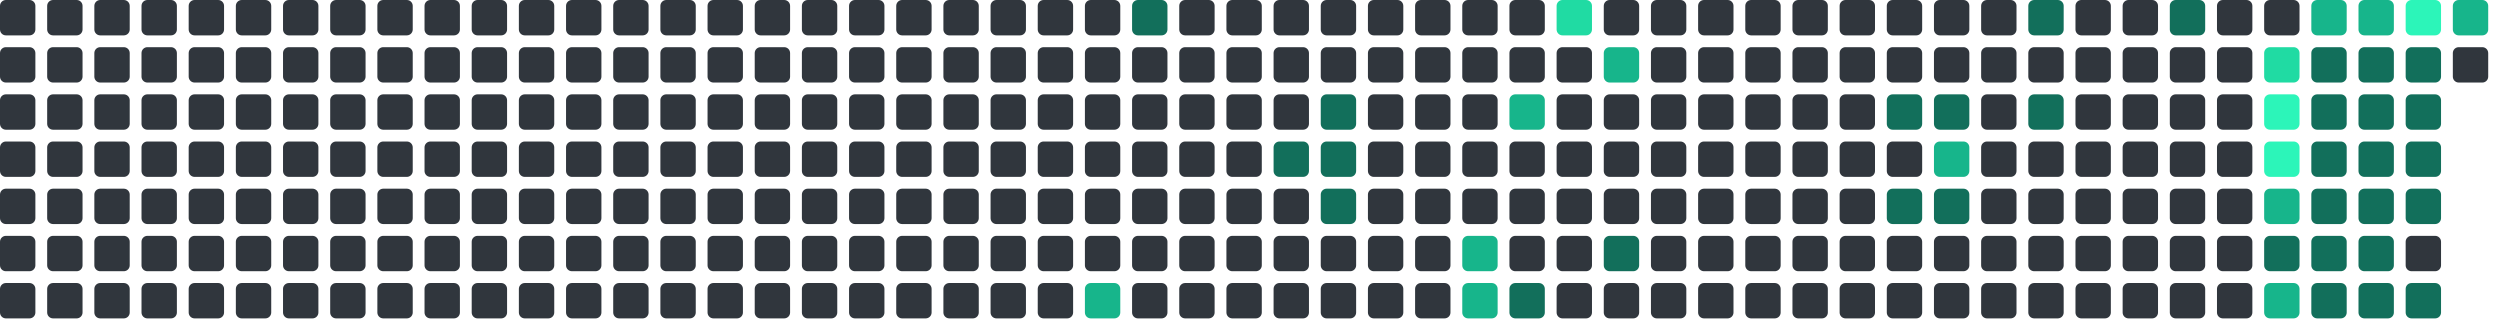
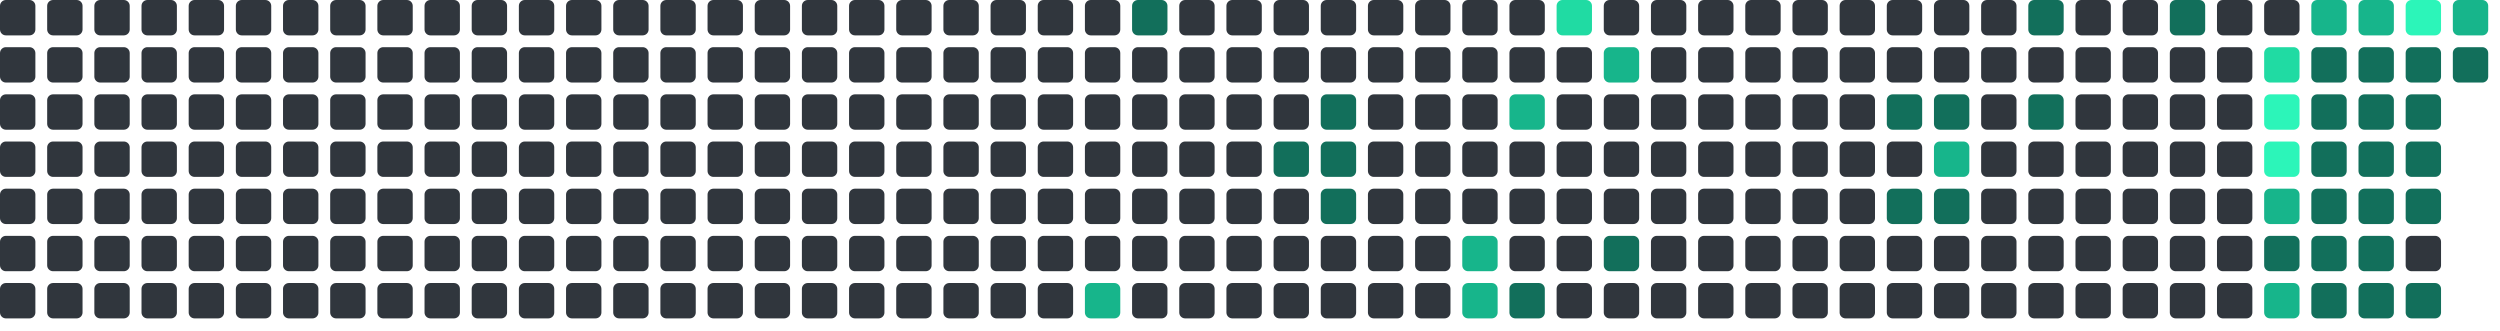
<svg xmlns="http://www.w3.org/2000/svg" viewBox="0 0 848 112" width="848" height="112">
  <rect x="0" y="0" width="12" height="12" rx="2" fill="#30363d" />
  <rect x="0" y="16" width="12" height="12" rx="2" fill="#30363d" />
  <rect x="0" y="32" width="12" height="12" rx="2" fill="#30363d" />
  <rect x="0" y="48" width="12" height="12" rx="2" fill="#30363d" />
  <rect x="0" y="64" width="12" height="12" rx="2" fill="#30363d" />
  <rect x="0" y="80" width="12" height="12" rx="2" fill="#30363d" />
  <rect x="0" y="96" width="12" height="12" rx="2" fill="#30363d" />
  <rect x="16" y="0" width="12" height="12" rx="2" fill="#30363d" />
  <rect x="16" y="16" width="12" height="12" rx="2" fill="#30363d" />
  <rect x="16" y="32" width="12" height="12" rx="2" fill="#30363d" />
  <rect x="16" y="48" width="12" height="12" rx="2" fill="#30363d" />
  <rect x="16" y="64" width="12" height="12" rx="2" fill="#30363d" />
  <rect x="16" y="80" width="12" height="12" rx="2" fill="#30363d" />
  <rect x="16" y="96" width="12" height="12" rx="2" fill="#30363d" />
  <rect x="32" y="0" width="12" height="12" rx="2" fill="#30363d" />
  <rect x="32" y="16" width="12" height="12" rx="2" fill="#30363d" />
  <rect x="32" y="32" width="12" height="12" rx="2" fill="#30363d" />
  <rect x="32" y="48" width="12" height="12" rx="2" fill="#30363d" />
  <rect x="32" y="64" width="12" height="12" rx="2" fill="#30363d" />
  <rect x="32" y="80" width="12" height="12" rx="2" fill="#30363d" />
  <rect x="32" y="96" width="12" height="12" rx="2" fill="#30363d" />
  <rect x="48" y="0" width="12" height="12" rx="2" fill="#30363d" />
  <rect x="48" y="16" width="12" height="12" rx="2" fill="#30363d" />
  <rect x="48" y="32" width="12" height="12" rx="2" fill="#30363d" />
  <rect x="48" y="48" width="12" height="12" rx="2" fill="#30363d" />
  <rect x="48" y="64" width="12" height="12" rx="2" fill="#30363d" />
  <rect x="48" y="80" width="12" height="12" rx="2" fill="#30363d" />
  <rect x="48" y="96" width="12" height="12" rx="2" fill="#30363d" />
  <rect x="64" y="0" width="12" height="12" rx="2" fill="#30363d" />
  <rect x="64" y="16" width="12" height="12" rx="2" fill="#30363d" />
  <rect x="64" y="32" width="12" height="12" rx="2" fill="#30363d" />
  <rect x="64" y="48" width="12" height="12" rx="2" fill="#30363d" />
  <rect x="64" y="64" width="12" height="12" rx="2" fill="#30363d" />
  <rect x="64" y="80" width="12" height="12" rx="2" fill="#30363d" />
  <rect x="64" y="96" width="12" height="12" rx="2" fill="#30363d" />
  <rect x="80" y="0" width="12" height="12" rx="2" fill="#30363d" />
  <rect x="80" y="16" width="12" height="12" rx="2" fill="#30363d" />
  <rect x="80" y="32" width="12" height="12" rx="2" fill="#30363d" />
  <rect x="80" y="48" width="12" height="12" rx="2" fill="#30363d" />
  <rect x="80" y="64" width="12" height="12" rx="2" fill="#30363d" />
  <rect x="80" y="80" width="12" height="12" rx="2" fill="#30363d" />
  <rect x="80" y="96" width="12" height="12" rx="2" fill="#30363d" />
  <rect x="96" y="0" width="12" height="12" rx="2" fill="#30363d" />
  <rect x="96" y="16" width="12" height="12" rx="2" fill="#30363d" />
  <rect x="96" y="32" width="12" height="12" rx="2" fill="#30363d" />
  <rect x="96" y="48" width="12" height="12" rx="2" fill="#30363d" />
  <rect x="96" y="64" width="12" height="12" rx="2" fill="#30363d" />
  <rect x="96" y="80" width="12" height="12" rx="2" fill="#30363d" />
  <rect x="96" y="96" width="12" height="12" rx="2" fill="#30363d" />
  <rect x="112" y="0" width="12" height="12" rx="2" fill="#30363d" />
  <rect x="112" y="16" width="12" height="12" rx="2" fill="#30363d" />
  <rect x="112" y="32" width="12" height="12" rx="2" fill="#30363d" />
  <rect x="112" y="48" width="12" height="12" rx="2" fill="#30363d" />
  <rect x="112" y="64" width="12" height="12" rx="2" fill="#30363d" />
  <rect x="112" y="80" width="12" height="12" rx="2" fill="#30363d" />
  <rect x="112" y="96" width="12" height="12" rx="2" fill="#30363d" />
  <rect x="128" y="0" width="12" height="12" rx="2" fill="#30363d" />
  <rect x="128" y="16" width="12" height="12" rx="2" fill="#30363d" />
  <rect x="128" y="32" width="12" height="12" rx="2" fill="#30363d" />
  <rect x="128" y="48" width="12" height="12" rx="2" fill="#30363d" />
  <rect x="128" y="64" width="12" height="12" rx="2" fill="#30363d" />
  <rect x="128" y="80" width="12" height="12" rx="2" fill="#30363d" />
  <rect x="128" y="96" width="12" height="12" rx="2" fill="#30363d" />
  <rect x="144" y="0" width="12" height="12" rx="2" fill="#30363d" />
  <rect x="144" y="16" width="12" height="12" rx="2" fill="#30363d" />
  <rect x="144" y="32" width="12" height="12" rx="2" fill="#30363d" />
  <rect x="144" y="48" width="12" height="12" rx="2" fill="#30363d" />
  <rect x="144" y="64" width="12" height="12" rx="2" fill="#30363d" />
  <rect x="144" y="80" width="12" height="12" rx="2" fill="#30363d" />
  <rect x="144" y="96" width="12" height="12" rx="2" fill="#30363d" />
  <rect x="160" y="0" width="12" height="12" rx="2" fill="#30363d" />
  <rect x="160" y="16" width="12" height="12" rx="2" fill="#30363d" />
  <rect x="160" y="32" width="12" height="12" rx="2" fill="#30363d" />
  <rect x="160" y="48" width="12" height="12" rx="2" fill="#30363d" />
  <rect x="160" y="64" width="12" height="12" rx="2" fill="#30363d" />
  <rect x="160" y="80" width="12" height="12" rx="2" fill="#30363d" />
  <rect x="160" y="96" width="12" height="12" rx="2" fill="#30363d" />
  <rect x="176" y="0" width="12" height="12" rx="2" fill="#30363d" />
  <rect x="176" y="16" width="12" height="12" rx="2" fill="#30363d" />
  <rect x="176" y="32" width="12" height="12" rx="2" fill="#30363d" />
  <rect x="176" y="48" width="12" height="12" rx="2" fill="#30363d" />
  <rect x="176" y="64" width="12" height="12" rx="2" fill="#30363d" />
  <rect x="176" y="80" width="12" height="12" rx="2" fill="#30363d" />
  <rect x="176" y="96" width="12" height="12" rx="2" fill="#30363d" />
  <rect x="192" y="0" width="12" height="12" rx="2" fill="#30363d" />
  <rect x="192" y="16" width="12" height="12" rx="2" fill="#30363d" />
  <rect x="192" y="32" width="12" height="12" rx="2" fill="#30363d" />
  <rect x="192" y="48" width="12" height="12" rx="2" fill="#30363d" />
  <rect x="192" y="64" width="12" height="12" rx="2" fill="#30363d" />
  <rect x="192" y="80" width="12" height="12" rx="2" fill="#30363d" />
  <rect x="192" y="96" width="12" height="12" rx="2" fill="#30363d" />
  <rect x="208" y="0" width="12" height="12" rx="2" fill="#30363d" />
  <rect x="208" y="16" width="12" height="12" rx="2" fill="#30363d" />
  <rect x="208" y="32" width="12" height="12" rx="2" fill="#30363d" />
  <rect x="208" y="48" width="12" height="12" rx="2" fill="#30363d" />
  <rect x="208" y="64" width="12" height="12" rx="2" fill="#30363d" />
  <rect x="208" y="80" width="12" height="12" rx="2" fill="#30363d" />
  <rect x="208" y="96" width="12" height="12" rx="2" fill="#30363d" />
  <rect x="224" y="0" width="12" height="12" rx="2" fill="#30363d" />
  <rect x="224" y="16" width="12" height="12" rx="2" fill="#30363d" />
  <rect x="224" y="32" width="12" height="12" rx="2" fill="#30363d" />
  <rect x="224" y="48" width="12" height="12" rx="2" fill="#30363d" />
  <rect x="224" y="64" width="12" height="12" rx="2" fill="#30363d" />
  <rect x="224" y="80" width="12" height="12" rx="2" fill="#30363d" />
  <rect x="224" y="96" width="12" height="12" rx="2" fill="#30363d" />
  <rect x="240" y="0" width="12" height="12" rx="2" fill="#30363d" />
  <rect x="240" y="16" width="12" height="12" rx="2" fill="#30363d" />
  <rect x="240" y="32" width="12" height="12" rx="2" fill="#30363d" />
  <rect x="240" y="48" width="12" height="12" rx="2" fill="#30363d" />
  <rect x="240" y="64" width="12" height="12" rx="2" fill="#30363d" />
  <rect x="240" y="80" width="12" height="12" rx="2" fill="#30363d" />
  <rect x="240" y="96" width="12" height="12" rx="2" fill="#30363d" />
  <rect x="256" y="0" width="12" height="12" rx="2" fill="#30363d" />
  <rect x="256" y="16" width="12" height="12" rx="2" fill="#30363d" />
  <rect x="256" y="32" width="12" height="12" rx="2" fill="#30363d" />
  <rect x="256" y="48" width="12" height="12" rx="2" fill="#30363d" />
  <rect x="256" y="64" width="12" height="12" rx="2" fill="#30363d" />
  <rect x="256" y="80" width="12" height="12" rx="2" fill="#30363d" />
  <rect x="256" y="96" width="12" height="12" rx="2" fill="#30363d" />
  <rect x="272" y="0" width="12" height="12" rx="2" fill="#30363d" />
  <rect x="272" y="16" width="12" height="12" rx="2" fill="#30363d" />
  <rect x="272" y="32" width="12" height="12" rx="2" fill="#30363d" />
  <rect x="272" y="48" width="12" height="12" rx="2" fill="#30363d" />
  <rect x="272" y="64" width="12" height="12" rx="2" fill="#30363d" />
  <rect x="272" y="80" width="12" height="12" rx="2" fill="#30363d" />
  <rect x="272" y="96" width="12" height="12" rx="2" fill="#30363d" />
  <rect x="288" y="0" width="12" height="12" rx="2" fill="#30363d" />
  <rect x="288" y="16" width="12" height="12" rx="2" fill="#30363d" />
  <rect x="288" y="32" width="12" height="12" rx="2" fill="#30363d" />
  <rect x="288" y="48" width="12" height="12" rx="2" fill="#30363d" />
  <rect x="288" y="64" width="12" height="12" rx="2" fill="#30363d" />
  <rect x="288" y="80" width="12" height="12" rx="2" fill="#30363d" />
  <rect x="288" y="96" width="12" height="12" rx="2" fill="#30363d" />
  <rect x="304" y="0" width="12" height="12" rx="2" fill="#30363d" />
  <rect x="304" y="16" width="12" height="12" rx="2" fill="#30363d" />
  <rect x="304" y="32" width="12" height="12" rx="2" fill="#30363d" />
  <rect x="304" y="48" width="12" height="12" rx="2" fill="#30363d" />
  <rect x="304" y="64" width="12" height="12" rx="2" fill="#30363d" />
  <rect x="304" y="80" width="12" height="12" rx="2" fill="#30363d" />
  <rect x="304" y="96" width="12" height="12" rx="2" fill="#30363d" />
  <rect x="320" y="0" width="12" height="12" rx="2" fill="#30363d" />
  <rect x="320" y="16" width="12" height="12" rx="2" fill="#30363d" />
  <rect x="320" y="32" width="12" height="12" rx="2" fill="#30363d" />
  <rect x="320" y="48" width="12" height="12" rx="2" fill="#30363d" />
  <rect x="320" y="64" width="12" height="12" rx="2" fill="#30363d" />
  <rect x="320" y="80" width="12" height="12" rx="2" fill="#30363d" />
  <rect x="320" y="96" width="12" height="12" rx="2" fill="#30363d" />
  <rect x="336" y="0" width="12" height="12" rx="2" fill="#30363d" />
  <rect x="336" y="16" width="12" height="12" rx="2" fill="#30363d" />
  <rect x="336" y="32" width="12" height="12" rx="2" fill="#30363d" />
  <rect x="336" y="48" width="12" height="12" rx="2" fill="#30363d" />
  <rect x="336" y="64" width="12" height="12" rx="2" fill="#30363d" />
  <rect x="336" y="80" width="12" height="12" rx="2" fill="#30363d" />
  <rect x="336" y="96" width="12" height="12" rx="2" fill="#30363d" />
  <rect x="352" y="0" width="12" height="12" rx="2" fill="#30363d" />
  <rect x="352" y="16" width="12" height="12" rx="2" fill="#30363d" />
  <rect x="352" y="32" width="12" height="12" rx="2" fill="#30363d" />
  <rect x="352" y="48" width="12" height="12" rx="2" fill="#30363d" />
  <rect x="352" y="64" width="12" height="12" rx="2" fill="#30363d" />
  <rect x="352" y="80" width="12" height="12" rx="2" fill="#30363d" />
  <rect x="352" y="96" width="12" height="12" rx="2" fill="#30363d" />
  <rect x="368" y="0" width="12" height="12" rx="2" fill="#30363d" />
  <rect x="368" y="16" width="12" height="12" rx="2" fill="#30363d" />
  <rect x="368" y="32" width="12" height="12" rx="2" fill="#30363d" />
  <rect x="368" y="48" width="12" height="12" rx="2" fill="#30363d" />
  <rect x="368" y="64" width="12" height="12" rx="2" fill="#30363d" />
  <rect x="368" y="80" width="12" height="12" rx="2" fill="#30363d" />
  <rect x="368" y="96" width="12" height="12" rx="2" fill="#17b58b" />
  <rect x="384" y="0" width="12" height="12" rx="2" fill="#126F5B" />
  <rect x="384" y="16" width="12" height="12" rx="2" fill="#30363d" />
  <rect x="384" y="32" width="12" height="12" rx="2" fill="#30363d" />
  <rect x="384" y="48" width="12" height="12" rx="2" fill="#30363d" />
  <rect x="384" y="64" width="12" height="12" rx="2" fill="#30363d" />
  <rect x="384" y="80" width="12" height="12" rx="2" fill="#30363d" />
  <rect x="384" y="96" width="12" height="12" rx="2" fill="#30363d" />
  <rect x="400" y="0" width="12" height="12" rx="2" fill="#30363d" />
  <rect x="400" y="16" width="12" height="12" rx="2" fill="#30363d" />
  <rect x="400" y="32" width="12" height="12" rx="2" fill="#30363d" />
  <rect x="400" y="48" width="12" height="12" rx="2" fill="#30363d" />
  <rect x="400" y="64" width="12" height="12" rx="2" fill="#30363d" />
  <rect x="400" y="80" width="12" height="12" rx="2" fill="#30363d" />
  <rect x="400" y="96" width="12" height="12" rx="2" fill="#30363d" />
  <rect x="416" y="0" width="12" height="12" rx="2" fill="#30363d" />
  <rect x="416" y="16" width="12" height="12" rx="2" fill="#30363d" />
  <rect x="416" y="32" width="12" height="12" rx="2" fill="#30363d" />
  <rect x="416" y="48" width="12" height="12" rx="2" fill="#30363d" />
  <rect x="416" y="64" width="12" height="12" rx="2" fill="#30363d" />
  <rect x="416" y="80" width="12" height="12" rx="2" fill="#30363d" />
  <rect x="416" y="96" width="12" height="12" rx="2" fill="#30363d" />
  <rect x="432" y="0" width="12" height="12" rx="2" fill="#30363d" />
  <rect x="432" y="16" width="12" height="12" rx="2" fill="#30363d" />
  <rect x="432" y="32" width="12" height="12" rx="2" fill="#30363d" />
  <rect x="432" y="48" width="12" height="12" rx="2" fill="#126F5B" />
  <rect x="432" y="64" width="12" height="12" rx="2" fill="#30363d" />
  <rect x="432" y="80" width="12" height="12" rx="2" fill="#30363d" />
  <rect x="432" y="96" width="12" height="12" rx="2" fill="#30363d" />
  <rect x="448" y="0" width="12" height="12" rx="2" fill="#30363d" />
  <rect x="448" y="16" width="12" height="12" rx="2" fill="#30363d" />
  <rect x="448" y="32" width="12" height="12" rx="2" fill="#126F5B" />
  <rect x="448" y="48" width="12" height="12" rx="2" fill="#126F5B" />
  <rect x="448" y="64" width="12" height="12" rx="2" fill="#126F5B" />
  <rect x="448" y="80" width="12" height="12" rx="2" fill="#30363d" />
  <rect x="448" y="96" width="12" height="12" rx="2" fill="#30363d" />
  <rect x="464" y="0" width="12" height="12" rx="2" fill="#30363d" />
  <rect x="464" y="16" width="12" height="12" rx="2" fill="#30363d" />
  <rect x="464" y="32" width="12" height="12" rx="2" fill="#30363d" />
  <rect x="464" y="48" width="12" height="12" rx="2" fill="#30363d" />
  <rect x="464" y="64" width="12" height="12" rx="2" fill="#30363d" />
  <rect x="464" y="80" width="12" height="12" rx="2" fill="#30363d" />
  <rect x="464" y="96" width="12" height="12" rx="2" fill="#30363d" />
  <rect x="480" y="0" width="12" height="12" rx="2" fill="#30363d" />
  <rect x="480" y="16" width="12" height="12" rx="2" fill="#30363d" />
  <rect x="480" y="32" width="12" height="12" rx="2" fill="#30363d" />
  <rect x="480" y="48" width="12" height="12" rx="2" fill="#30363d" />
  <rect x="480" y="64" width="12" height="12" rx="2" fill="#30363d" />
  <rect x="480" y="80" width="12" height="12" rx="2" fill="#30363d" />
  <rect x="480" y="96" width="12" height="12" rx="2" fill="#30363d" />
  <rect x="496" y="0" width="12" height="12" rx="2" fill="#30363d" />
  <rect x="496" y="16" width="12" height="12" rx="2" fill="#30363d" />
  <rect x="496" y="32" width="12" height="12" rx="2" fill="#30363d" />
  <rect x="496" y="48" width="12" height="12" rx="2" fill="#30363d" />
  <rect x="496" y="64" width="12" height="12" rx="2" fill="#30363d" />
  <rect x="496" y="80" width="12" height="12" rx="2" fill="#17b58b" />
  <rect x="496" y="96" width="12" height="12" rx="2" fill="#17b58b" />
  <rect x="512" y="0" width="12" height="12" rx="2" fill="#30363d" />
  <rect x="512" y="16" width="12" height="12" rx="2" fill="#30363d" />
  <rect x="512" y="32" width="12" height="12" rx="2" fill="#17b58b" />
  <rect x="512" y="48" width="12" height="12" rx="2" fill="#30363d" />
  <rect x="512" y="64" width="12" height="12" rx="2" fill="#30363d" />
  <rect x="512" y="80" width="12" height="12" rx="2" fill="#30363d" />
  <rect x="512" y="96" width="12" height="12" rx="2" fill="#126F5B" />
  <rect x="528" y="0" width="12" height="12" rx="2" fill="#20dba3" />
  <rect x="528" y="16" width="12" height="12" rx="2" fill="#30363d" />
  <rect x="528" y="32" width="12" height="12" rx="2" fill="#30363d" />
  <rect x="528" y="48" width="12" height="12" rx="2" fill="#30363d" />
  <rect x="528" y="64" width="12" height="12" rx="2" fill="#30363d" />
  <rect x="528" y="80" width="12" height="12" rx="2" fill="#30363d" />
  <rect x="528" y="96" width="12" height="12" rx="2" fill="#30363d" />
  <rect x="544" y="0" width="12" height="12" rx="2" fill="#30363d" />
  <rect x="544" y="16" width="12" height="12" rx="2" fill="#17b58b" />
  <rect x="544" y="32" width="12" height="12" rx="2" fill="#30363d" />
  <rect x="544" y="48" width="12" height="12" rx="2" fill="#30363d" />
  <rect x="544" y="64" width="12" height="12" rx="2" fill="#30363d" />
  <rect x="544" y="80" width="12" height="12" rx="2" fill="#126F5B" />
  <rect x="544" y="96" width="12" height="12" rx="2" fill="#30363d" />
  <rect x="560" y="0" width="12" height="12" rx="2" fill="#30363d" />
  <rect x="560" y="16" width="12" height="12" rx="2" fill="#30363d" />
  <rect x="560" y="32" width="12" height="12" rx="2" fill="#30363d" />
  <rect x="560" y="48" width="12" height="12" rx="2" fill="#30363d" />
  <rect x="560" y="64" width="12" height="12" rx="2" fill="#30363d" />
  <rect x="560" y="80" width="12" height="12" rx="2" fill="#30363d" />
  <rect x="560" y="96" width="12" height="12" rx="2" fill="#30363d" />
  <rect x="576" y="0" width="12" height="12" rx="2" fill="#30363d" />
  <rect x="576" y="16" width="12" height="12" rx="2" fill="#30363d" />
  <rect x="576" y="32" width="12" height="12" rx="2" fill="#30363d" />
  <rect x="576" y="48" width="12" height="12" rx="2" fill="#30363d" />
  <rect x="576" y="64" width="12" height="12" rx="2" fill="#30363d" />
  <rect x="576" y="80" width="12" height="12" rx="2" fill="#30363d" />
  <rect x="576" y="96" width="12" height="12" rx="2" fill="#30363d" />
  <rect x="592" y="0" width="12" height="12" rx="2" fill="#30363d" />
  <rect x="592" y="16" width="12" height="12" rx="2" fill="#30363d" />
  <rect x="592" y="32" width="12" height="12" rx="2" fill="#30363d" />
  <rect x="592" y="48" width="12" height="12" rx="2" fill="#30363d" />
  <rect x="592" y="64" width="12" height="12" rx="2" fill="#30363d" />
  <rect x="592" y="80" width="12" height="12" rx="2" fill="#30363d" />
  <rect x="592" y="96" width="12" height="12" rx="2" fill="#30363d" />
  <rect x="608" y="0" width="12" height="12" rx="2" fill="#30363d" />
  <rect x="608" y="16" width="12" height="12" rx="2" fill="#30363d" />
  <rect x="608" y="32" width="12" height="12" rx="2" fill="#30363d" />
  <rect x="608" y="48" width="12" height="12" rx="2" fill="#30363d" />
  <rect x="608" y="64" width="12" height="12" rx="2" fill="#30363d" />
  <rect x="608" y="80" width="12" height="12" rx="2" fill="#30363d" />
  <rect x="608" y="96" width="12" height="12" rx="2" fill="#30363d" />
  <rect x="624" y="0" width="12" height="12" rx="2" fill="#30363d" />
  <rect x="624" y="16" width="12" height="12" rx="2" fill="#30363d" />
  <rect x="624" y="32" width="12" height="12" rx="2" fill="#30363d" />
  <rect x="624" y="48" width="12" height="12" rx="2" fill="#30363d" />
  <rect x="624" y="64" width="12" height="12" rx="2" fill="#30363d" />
  <rect x="624" y="80" width="12" height="12" rx="2" fill="#30363d" />
  <rect x="624" y="96" width="12" height="12" rx="2" fill="#30363d" />
  <rect x="640" y="0" width="12" height="12" rx="2" fill="#30363d" />
  <rect x="640" y="16" width="12" height="12" rx="2" fill="#30363d" />
  <rect x="640" y="32" width="12" height="12" rx="2" fill="#126F5B" />
  <rect x="640" y="48" width="12" height="12" rx="2" fill="#30363d" />
  <rect x="640" y="64" width="12" height="12" rx="2" fill="#126F5B" />
  <rect x="640" y="80" width="12" height="12" rx="2" fill="#30363d" />
  <rect x="640" y="96" width="12" height="12" rx="2" fill="#30363d" />
  <rect x="656" y="0" width="12" height="12" rx="2" fill="#30363d" />
  <rect x="656" y="16" width="12" height="12" rx="2" fill="#30363d" />
  <rect x="656" y="32" width="12" height="12" rx="2" fill="#126F5B" />
  <rect x="656" y="48" width="12" height="12" rx="2" fill="#17b58b" />
  <rect x="656" y="64" width="12" height="12" rx="2" fill="#126F5B" />
  <rect x="656" y="80" width="12" height="12" rx="2" fill="#30363d" />
  <rect x="656" y="96" width="12" height="12" rx="2" fill="#30363d" />
  <rect x="672" y="0" width="12" height="12" rx="2" fill="#30363d" />
  <rect x="672" y="16" width="12" height="12" rx="2" fill="#30363d" />
  <rect x="672" y="32" width="12" height="12" rx="2" fill="#30363d" />
  <rect x="672" y="48" width="12" height="12" rx="2" fill="#30363d" />
  <rect x="672" y="64" width="12" height="12" rx="2" fill="#30363d" />
  <rect x="672" y="80" width="12" height="12" rx="2" fill="#30363d" />
  <rect x="672" y="96" width="12" height="12" rx="2" fill="#30363d" />
  <rect x="688" y="0" width="12" height="12" rx="2" fill="#126F5B" />
  <rect x="688" y="16" width="12" height="12" rx="2" fill="#30363d" />
  <rect x="688" y="32" width="12" height="12" rx="2" fill="#126F5B" />
  <rect x="688" y="48" width="12" height="12" rx="2" fill="#30363d" />
  <rect x="688" y="64" width="12" height="12" rx="2" fill="#30363d" />
  <rect x="688" y="80" width="12" height="12" rx="2" fill="#30363d" />
  <rect x="688" y="96" width="12" height="12" rx="2" fill="#30363d" />
  <rect x="704" y="0" width="12" height="12" rx="2" fill="#30363d" />
  <rect x="704" y="16" width="12" height="12" rx="2" fill="#30363d" />
  <rect x="704" y="32" width="12" height="12" rx="2" fill="#30363d" />
  <rect x="704" y="48" width="12" height="12" rx="2" fill="#30363d" />
  <rect x="704" y="64" width="12" height="12" rx="2" fill="#30363d" />
  <rect x="704" y="80" width="12" height="12" rx="2" fill="#30363d" />
  <rect x="704" y="96" width="12" height="12" rx="2" fill="#30363d" />
  <rect x="720" y="0" width="12" height="12" rx="2" fill="#30363d" />
  <rect x="720" y="16" width="12" height="12" rx="2" fill="#30363d" />
  <rect x="720" y="32" width="12" height="12" rx="2" fill="#30363d" />
  <rect x="720" y="48" width="12" height="12" rx="2" fill="#30363d" />
  <rect x="720" y="64" width="12" height="12" rx="2" fill="#30363d" />
  <rect x="720" y="80" width="12" height="12" rx="2" fill="#30363d" />
  <rect x="720" y="96" width="12" height="12" rx="2" fill="#30363d" />
  <rect x="736" y="0" width="12" height="12" rx="2" fill="#126F5B" />
  <rect x="736" y="16" width="12" height="12" rx="2" fill="#30363d" />
  <rect x="736" y="32" width="12" height="12" rx="2" fill="#30363d" />
  <rect x="736" y="48" width="12" height="12" rx="2" fill="#30363d" />
  <rect x="736" y="64" width="12" height="12" rx="2" fill="#30363d" />
  <rect x="736" y="80" width="12" height="12" rx="2" fill="#30363d" />
  <rect x="736" y="96" width="12" height="12" rx="2" fill="#30363d" />
  <rect x="752" y="0" width="12" height="12" rx="2" fill="#30363d" />
  <rect x="752" y="16" width="12" height="12" rx="2" fill="#30363d" />
  <rect x="752" y="32" width="12" height="12" rx="2" fill="#30363d" />
  <rect x="752" y="48" width="12" height="12" rx="2" fill="#30363d" />
  <rect x="752" y="64" width="12" height="12" rx="2" fill="#30363d" />
  <rect x="752" y="80" width="12" height="12" rx="2" fill="#30363d" />
  <rect x="752" y="96" width="12" height="12" rx="2" fill="#30363d" />
  <rect x="768" y="0" width="12" height="12" rx="2" fill="#30363d" />
  <rect x="768" y="16" width="12" height="12" rx="2" fill="#20dba3" />
  <rect x="768" y="32" width="12" height="12" rx="2" fill="#2CF5B9" />
  <rect x="768" y="48" width="12" height="12" rx="2" fill="#2CF5B9" />
  <rect x="768" y="64" width="12" height="12" rx="2" fill="#17b58b" />
  <rect x="768" y="80" width="12" height="12" rx="2" fill="#126F5B" />
  <rect x="768" y="96" width="12" height="12" rx="2" fill="#17b58b" />
  <rect x="784" y="0" width="12" height="12" rx="2" fill="#17b58b" />
  <rect x="784" y="16" width="12" height="12" rx="2" fill="#126F5B" />
  <rect x="784" y="32" width="12" height="12" rx="2" fill="#126F5B" />
  <rect x="784" y="48" width="12" height="12" rx="2" fill="#126F5B" />
  <rect x="784" y="64" width="12" height="12" rx="2" fill="#126F5B" />
  <rect x="784" y="80" width="12" height="12" rx="2" fill="#126F5B" />
  <rect x="784" y="96" width="12" height="12" rx="2" fill="#126F5B" />
  <rect x="800" y="0" width="12" height="12" rx="2" fill="#17b58b" />
  <rect x="800" y="16" width="12" height="12" rx="2" fill="#126F5B" />
  <rect x="800" y="32" width="12" height="12" rx="2" fill="#126F5B" />
  <rect x="800" y="48" width="12" height="12" rx="2" fill="#126F5B" />
  <rect x="800" y="64" width="12" height="12" rx="2" fill="#126F5B" />
  <rect x="800" y="80" width="12" height="12" rx="2" fill="#126F5B" />
  <rect x="800" y="96" width="12" height="12" rx="2" fill="#126F5B" />
  <rect x="816" y="0" width="12" height="12" rx="2" fill="#2CF5B9" />
  <rect x="816" y="16" width="12" height="12" rx="2" fill="#126F5B" />
  <rect x="816" y="32" width="12" height="12" rx="2" fill="#126F5B" />
  <rect x="816" y="48" width="12" height="12" rx="2" fill="#126F5B" />
  <rect x="816" y="64" width="12" height="12" rx="2" fill="#126F5B" />
  <rect x="816" y="80" width="12" height="12" rx="2" fill="#30363d" />
  <rect x="816" y="96" width="12" height="12" rx="2" fill="#126F5B" />
  <rect x="832" y="0" width="12" height="12" rx="2" fill="#17b58b" />
-   <rect x="832" y="16" width="12" height="12" rx="2" fill="#30363d" />
+   <rect x="832" y="16" width="12" height="12" rx="2" fill="#126F5B" />
</svg>
